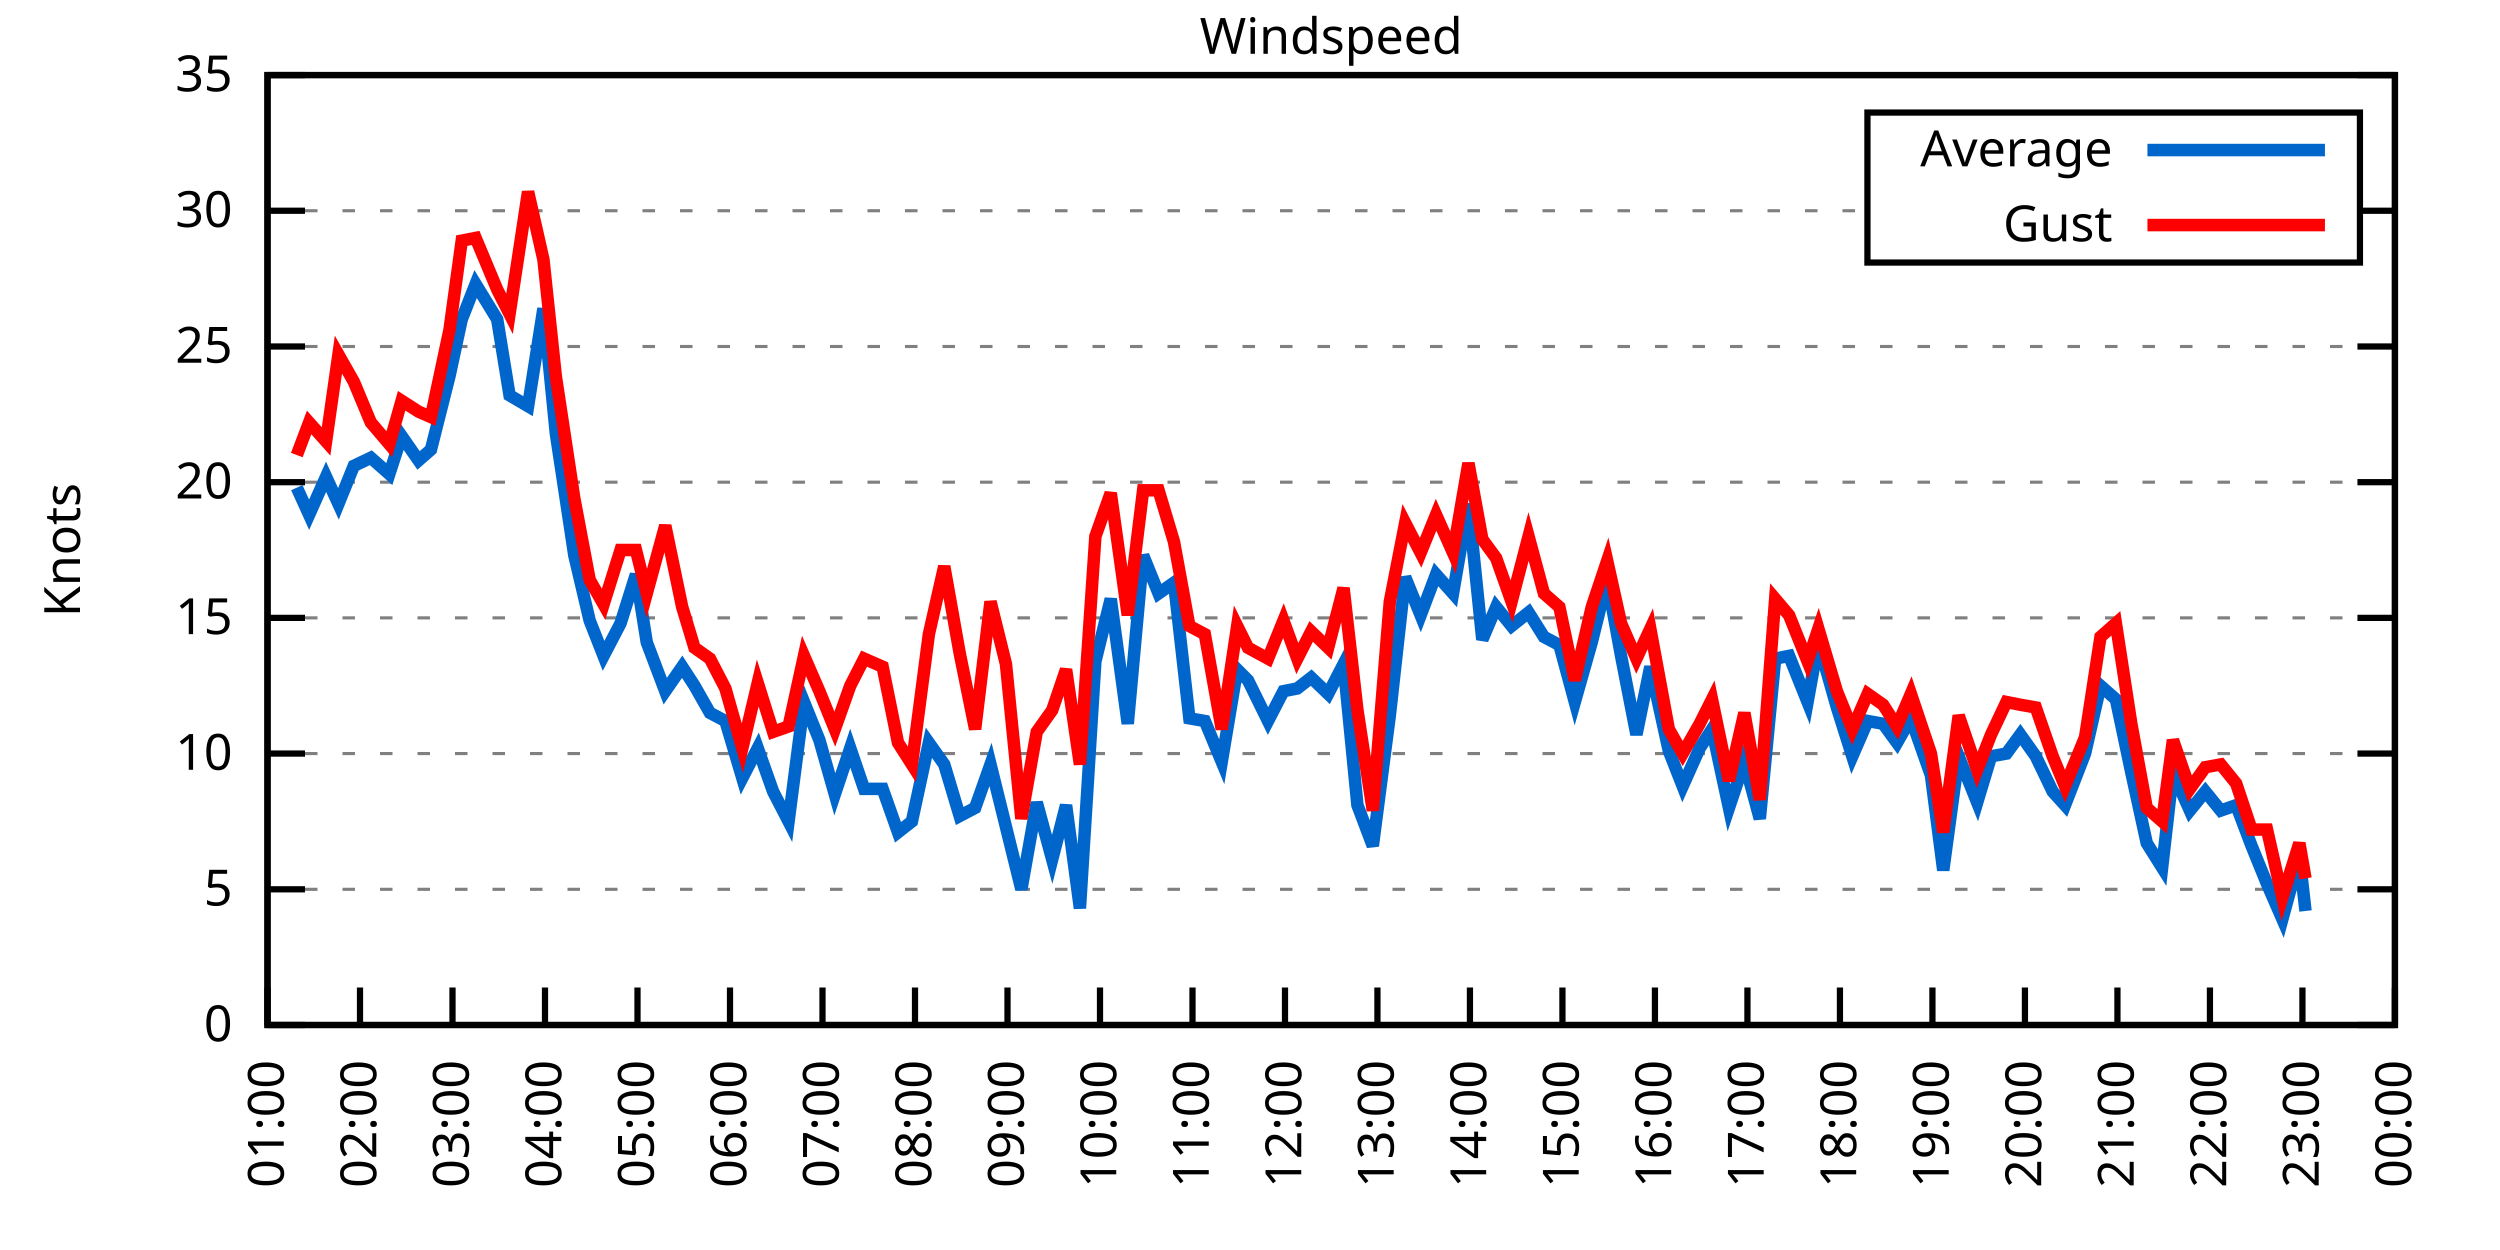
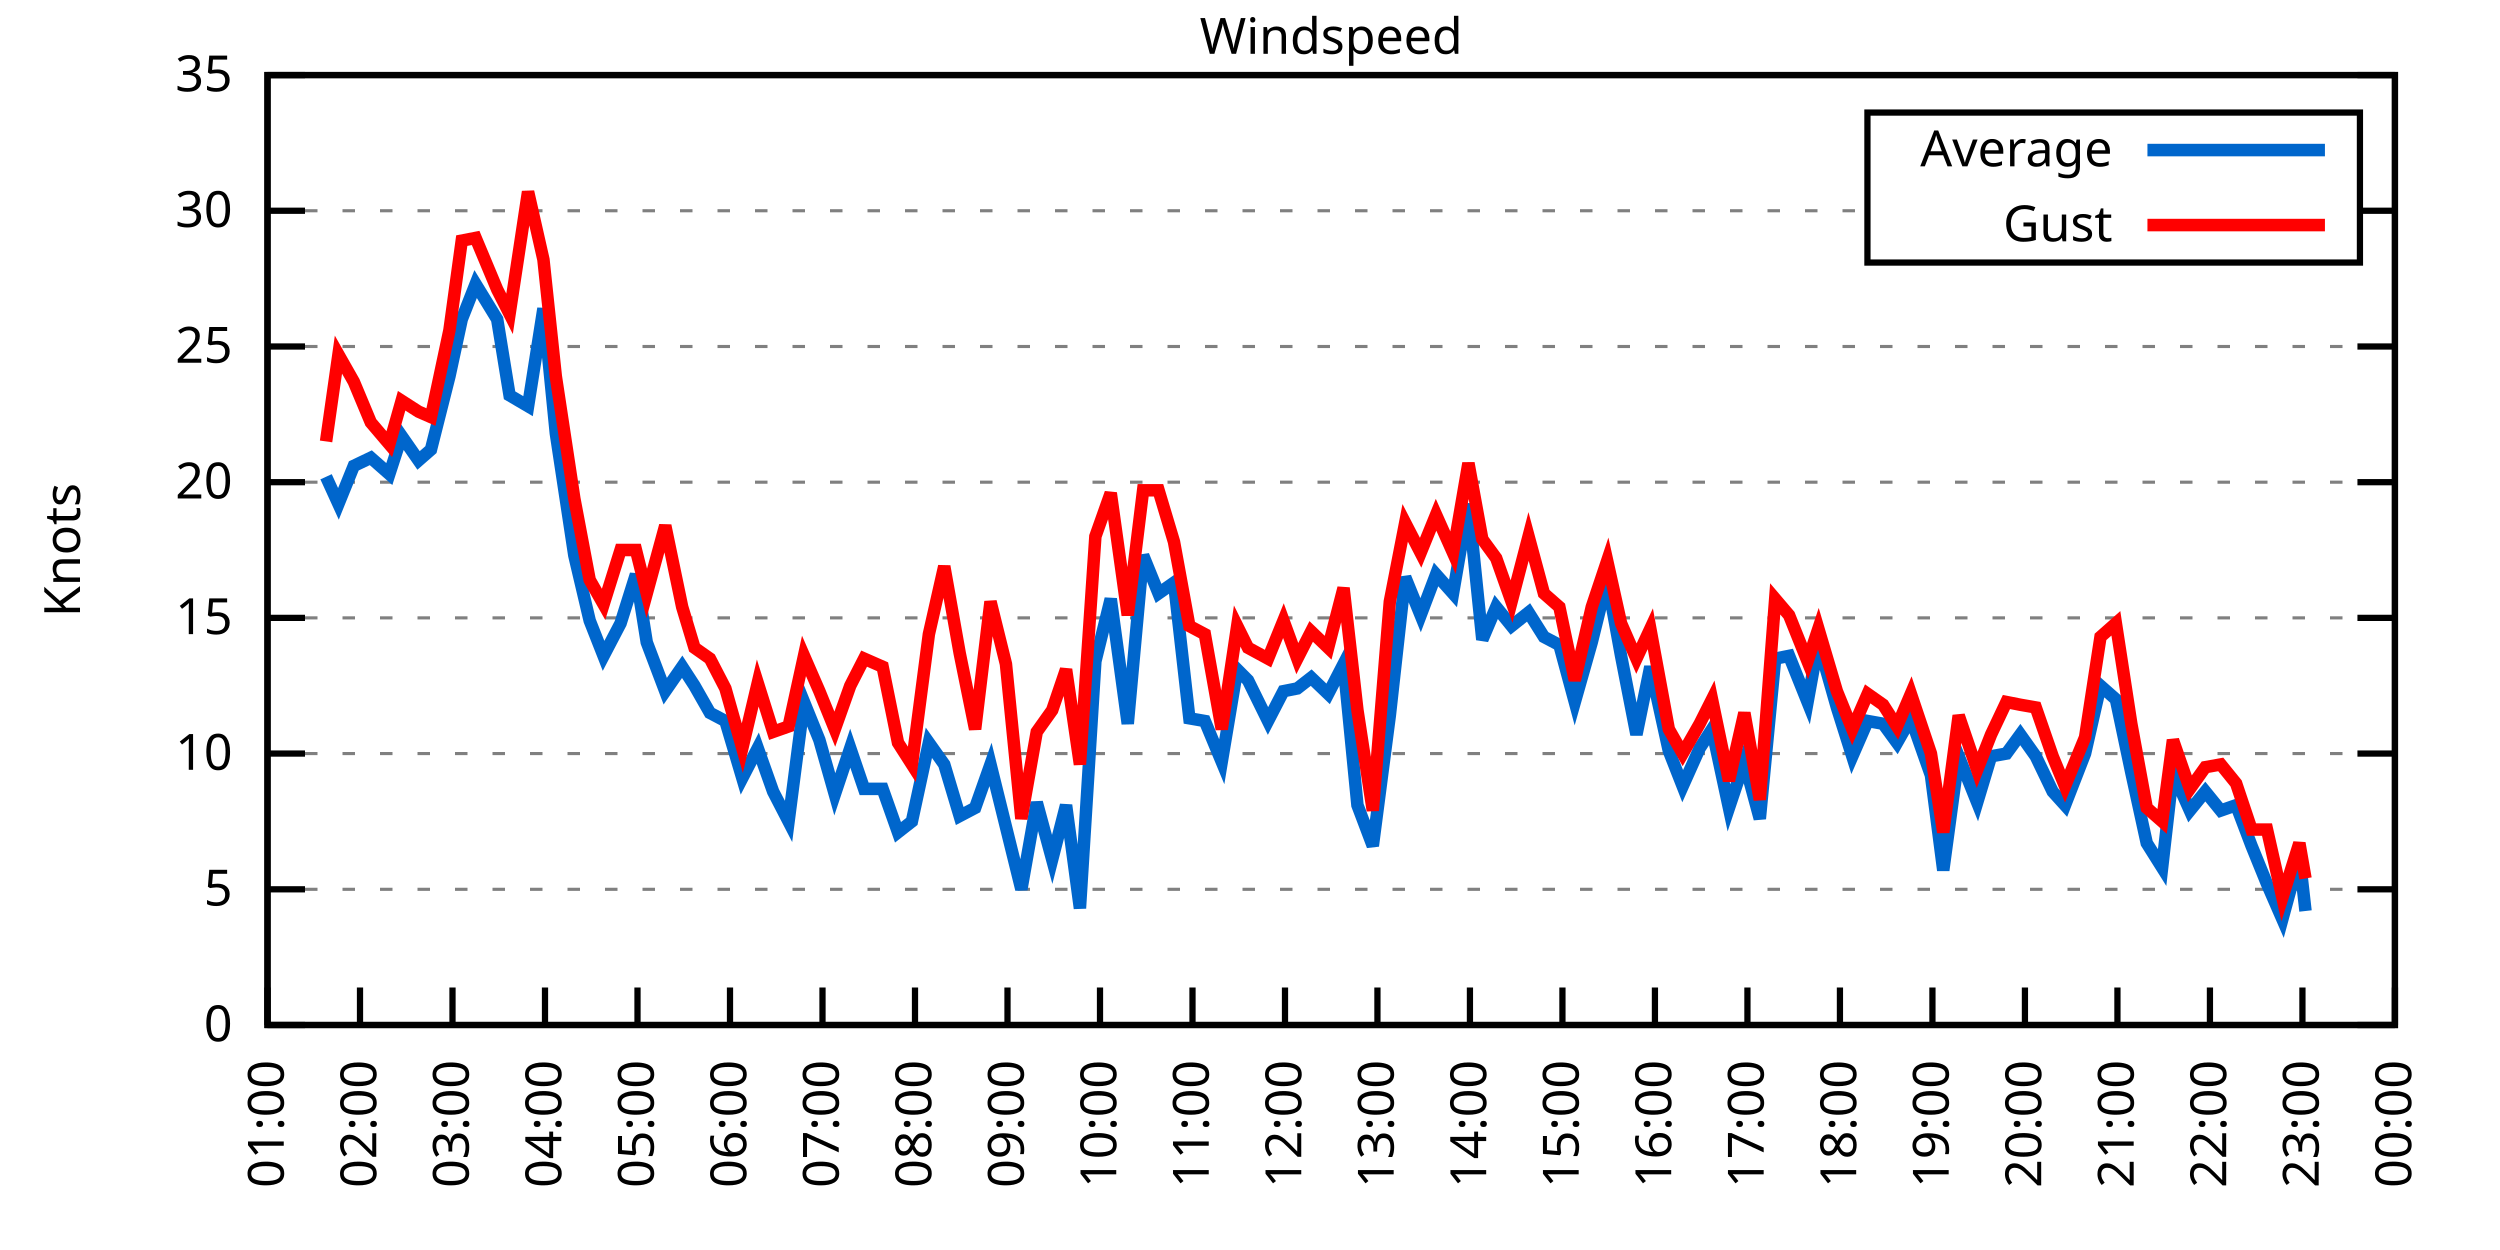
<svg xmlns="http://www.w3.org/2000/svg" xmlns:xlink="http://www.w3.org/1999/xlink" width="400" height="200" viewBox="0 0 400 200">
  <g id="gnuplot_canvas">
    <rect x="0" y="0" width="400" height="200" fill="none" />
    <defs>
      <circle id="gpDot" r="0.5" stroke-width="0.5" stroke="currentColor" />
      <path id="gpPt0" stroke-width="0.333" stroke="currentColor" d="M-1,0 h2 M0,-1 v2" />
      <path id="gpPt1" stroke-width="0.333" stroke="currentColor" d="M-1,-1 L1,1 M1,-1 L-1,1" />
      <path id="gpPt2" stroke-width="0.333" stroke="currentColor" d="M-1,0 L1,0 M0,-1 L0,1 M-1,-1 L1,1 M-1,1 L1,-1" />
      <rect id="gpPt3" stroke-width="0.333" stroke="currentColor" x="-1" y="-1" width="2" height="2" />
      <rect id="gpPt4" stroke-width="0.333" stroke="currentColor" fill="currentColor" x="-1" y="-1" width="2" height="2" />
      <circle id="gpPt5" stroke-width="0.333" stroke="currentColor" cx="0" cy="0" r="1" />
      <use xlink:href="#gpPt5" id="gpPt6" fill="currentColor" stroke="none" />
      <path id="gpPt7" stroke-width="0.333" stroke="currentColor" d="M0,-1.33 L-1.33,0.67 L1.33,0.67 z" />
      <use xlink:href="#gpPt7" id="gpPt8" fill="currentColor" stroke="none" />
      <use xlink:href="#gpPt7" id="gpPt9" stroke="currentColor" transform="rotate(180)" />
      <use xlink:href="#gpPt9" id="gpPt10" fill="currentColor" stroke="none" />
      <use xlink:href="#gpPt3" id="gpPt11" stroke="currentColor" transform="rotate(45)" />
      <use xlink:href="#gpPt11" id="gpPt12" fill="currentColor" stroke="none" />
      <path id="gpPt13" stroke-width="0.333" stroke="currentColor" d="M0,1.330 L1.265,0.411 L0.782,-1.067 L-0.782,-1.076 L-1.265,0.411 z" />
      <use xlink:href="#gpPt13" id="gpPt14" fill="currentColor" stroke="none" />
      <filter id="textbox" filterUnits="objectBoundingBox" x="0" y="0" height="1" width="1">
        <feFlood flood-color="white" flood-opacity="1" result="bgnd" />
        <feComposite in="SourceGraphic" in2="bgnd" operator="atop" />
      </filter>
      <filter id="greybox" filterUnits="objectBoundingBox" x="0" y="0" height="1" width="1">
        <feFlood flood-color="lightgrey" flood-opacity="1" result="grey" />
        <feComposite in="SourceGraphic" in2="grey" operator="atop" />
      </filter>
    </defs>
    <g fill="none" color="white" stroke="currentColor" stroke-width="1.00" stroke-linecap="butt" stroke-linejoin="miter">
</g>
    <g fill="none" color="black" stroke="currentColor" stroke-width="1.00" stroke-linecap="butt" stroke-linejoin="miter">
      <g stroke="none" shape-rendering="crispEdges">
        <polygon fill="rgb(255, 255, 255)" points="42.80,164.00 383.18,164.00 383.18,12.02 42.80,12.02 " />
      </g>
    </g>
    <g fill="none" color="black" stroke="currentColor" stroke-width="1.00" stroke-linecap="butt" stroke-linejoin="miter">
</g>
    <g fill="none" color="black" stroke="black" stroke-width="0.50" stroke-linecap="butt" stroke-linejoin="miter">
</g>
    <g fill="none" color="gray" stroke="currentColor" stroke-width="0.50" stroke-linecap="butt" stroke-linejoin="miter">
      <path stroke="gray" stroke-dasharray="2,4" class="gridline" d="M42.80,164.00 L383.19,164.00  " />
    </g>
    <g fill="none" color="gray" stroke="gray" stroke-width="1.00" stroke-linecap="butt" stroke-linejoin="miter">
</g>
    <g fill="none" color="black" stroke="currentColor" stroke-width="1.00" stroke-linecap="butt" stroke-linejoin="miter">
      <path stroke="black" d="M42.80,164.00 L48.80,164.00 M383.19,164.00 L377.19,164.00  " />
      <g transform="translate(37.20,166.60)" stroke="none" fill="black" font-family="Sans" font-size="8.00" text-anchor="end">
        <text>
          <tspan font-family="Sans"> 0</tspan>
        </text>
      </g>
    </g>
    <g fill="none" color="black" stroke="currentColor" stroke-width="1.00" stroke-linecap="butt" stroke-linejoin="miter">
</g>
    <g fill="none" color="black" stroke="black" stroke-width="0.50" stroke-linecap="butt" stroke-linejoin="miter">
</g>
    <g fill="none" color="gray" stroke="currentColor" stroke-width="0.50" stroke-linecap="butt" stroke-linejoin="miter">
      <path stroke="gray" stroke-dasharray="2,4" class="gridline" d="M42.80,142.29 L383.19,142.29  " />
    </g>
    <g fill="none" color="gray" stroke="gray" stroke-width="1.00" stroke-linecap="butt" stroke-linejoin="miter">
</g>
    <g fill="none" color="black" stroke="currentColor" stroke-width="1.00" stroke-linecap="butt" stroke-linejoin="miter">
      <path stroke="black" d="M42.80,142.29 L48.80,142.29 M383.19,142.29 L377.19,142.29  " />
      <g transform="translate(37.20,144.89)" stroke="none" fill="black" font-family="Sans" font-size="8.00" text-anchor="end">
        <text>
          <tspan font-family="Sans"> 5</tspan>
        </text>
      </g>
    </g>
    <g fill="none" color="black" stroke="currentColor" stroke-width="1.00" stroke-linecap="butt" stroke-linejoin="miter">
</g>
    <g fill="none" color="black" stroke="black" stroke-width="0.50" stroke-linecap="butt" stroke-linejoin="miter">
</g>
    <g fill="none" color="gray" stroke="currentColor" stroke-width="0.50" stroke-linecap="butt" stroke-linejoin="miter">
      <path stroke="gray" stroke-dasharray="2,4" class="gridline" d="M42.80,120.57 L383.19,120.57  " />
    </g>
    <g fill="none" color="gray" stroke="gray" stroke-width="1.00" stroke-linecap="butt" stroke-linejoin="miter">
</g>
    <g fill="none" color="black" stroke="currentColor" stroke-width="1.00" stroke-linecap="butt" stroke-linejoin="miter">
      <path stroke="black" d="M42.80,120.57 L48.80,120.57 M383.19,120.57 L377.19,120.57  " />
      <g transform="translate(37.20,123.17)" stroke="none" fill="black" font-family="Sans" font-size="8.00" text-anchor="end">
        <text>
          <tspan font-family="Sans"> 10</tspan>
        </text>
      </g>
    </g>
    <g fill="none" color="black" stroke="currentColor" stroke-width="1.00" stroke-linecap="butt" stroke-linejoin="miter">
</g>
    <g fill="none" color="black" stroke="black" stroke-width="0.50" stroke-linecap="butt" stroke-linejoin="miter">
</g>
    <g fill="none" color="gray" stroke="currentColor" stroke-width="0.50" stroke-linecap="butt" stroke-linejoin="miter">
      <path stroke="gray" stroke-dasharray="2,4" class="gridline" d="M42.80,98.86 L383.19,98.86  " />
    </g>
    <g fill="none" color="gray" stroke="gray" stroke-width="1.00" stroke-linecap="butt" stroke-linejoin="miter">
</g>
    <g fill="none" color="black" stroke="currentColor" stroke-width="1.00" stroke-linecap="butt" stroke-linejoin="miter">
      <path stroke="black" d="M42.80,98.86 L48.80,98.86 M383.19,98.86 L377.19,98.86  " />
      <g transform="translate(37.20,101.46)" stroke="none" fill="black" font-family="Sans" font-size="8.00" text-anchor="end">
        <text>
          <tspan font-family="Sans"> 15</tspan>
        </text>
      </g>
    </g>
    <g fill="none" color="black" stroke="currentColor" stroke-width="1.00" stroke-linecap="butt" stroke-linejoin="miter">
</g>
    <g fill="none" color="black" stroke="black" stroke-width="0.50" stroke-linecap="butt" stroke-linejoin="miter">
</g>
    <g fill="none" color="gray" stroke="currentColor" stroke-width="0.50" stroke-linecap="butt" stroke-linejoin="miter">
      <path stroke="gray" stroke-dasharray="2,4" class="gridline" d="M42.80,77.15 L383.19,77.15  " />
    </g>
    <g fill="none" color="gray" stroke="gray" stroke-width="1.00" stroke-linecap="butt" stroke-linejoin="miter">
</g>
    <g fill="none" color="black" stroke="currentColor" stroke-width="1.00" stroke-linecap="butt" stroke-linejoin="miter">
      <path stroke="black" d="M42.80,77.15 L48.80,77.15 M383.19,77.15 L377.19,77.15  " />
      <g transform="translate(37.20,79.75)" stroke="none" fill="black" font-family="Sans" font-size="8.00" text-anchor="end">
        <text>
          <tspan font-family="Sans"> 20</tspan>
        </text>
      </g>
    </g>
    <g fill="none" color="black" stroke="currentColor" stroke-width="1.00" stroke-linecap="butt" stroke-linejoin="miter">
</g>
    <g fill="none" color="black" stroke="black" stroke-width="0.50" stroke-linecap="butt" stroke-linejoin="miter">
</g>
    <g fill="none" color="gray" stroke="currentColor" stroke-width="0.50" stroke-linecap="butt" stroke-linejoin="miter">
      <path stroke="gray" stroke-dasharray="2,4" class="gridline" d="M42.80,55.44 L383.19,55.44  " />
    </g>
    <g fill="none" color="gray" stroke="gray" stroke-width="1.00" stroke-linecap="butt" stroke-linejoin="miter">
</g>
    <g fill="none" color="black" stroke="currentColor" stroke-width="1.00" stroke-linecap="butt" stroke-linejoin="miter">
      <path stroke="black" d="M42.80,55.44 L48.80,55.44 M383.19,55.44 L377.19,55.44  " />
      <g transform="translate(37.20,58.04)" stroke="none" fill="black" font-family="Sans" font-size="8.00" text-anchor="end">
        <text>
          <tspan font-family="Sans"> 25</tspan>
        </text>
      </g>
    </g>
    <g fill="none" color="black" stroke="currentColor" stroke-width="1.00" stroke-linecap="butt" stroke-linejoin="miter">
</g>
    <g fill="none" color="black" stroke="black" stroke-width="0.50" stroke-linecap="butt" stroke-linejoin="miter">
</g>
    <g fill="none" color="gray" stroke="currentColor" stroke-width="0.50" stroke-linecap="butt" stroke-linejoin="miter">
      <path stroke="gray" stroke-dasharray="2,4" class="gridline" d="M42.80,33.72 L298.79,33.72 M377.59,33.72 L383.19,33.72  " />
    </g>
    <g fill="none" color="gray" stroke="gray" stroke-width="1.00" stroke-linecap="butt" stroke-linejoin="miter">
</g>
    <g fill="none" color="black" stroke="currentColor" stroke-width="1.00" stroke-linecap="butt" stroke-linejoin="miter">
      <path stroke="black" d="M42.80,33.72 L48.80,33.72 M383.19,33.72 L377.19,33.72  " />
      <g transform="translate(37.20,36.32)" stroke="none" fill="black" font-family="Sans" font-size="8.00" text-anchor="end">
        <text>
          <tspan font-family="Sans"> 30</tspan>
        </text>
      </g>
    </g>
    <g fill="none" color="black" stroke="currentColor" stroke-width="1.00" stroke-linecap="butt" stroke-linejoin="miter">
</g>
    <g fill="none" color="black" stroke="black" stroke-width="0.50" stroke-linecap="butt" stroke-linejoin="miter">
</g>
    <g fill="none" color="gray" stroke="currentColor" stroke-width="0.50" stroke-linecap="butt" stroke-linejoin="miter">
      <path stroke="gray" stroke-dasharray="2,4" class="gridline" d="M42.80,12.01 L383.19,12.01  " />
    </g>
    <g fill="none" color="gray" stroke="gray" stroke-width="1.00" stroke-linecap="butt" stroke-linejoin="miter">
</g>
    <g fill="none" color="black" stroke="currentColor" stroke-width="1.00" stroke-linecap="butt" stroke-linejoin="miter">
      <path stroke="black" d="M42.80,12.01 L48.80,12.01 M383.19,12.01 L377.19,12.01  " />
      <g transform="translate(37.20,14.61)" stroke="none" fill="black" font-family="Sans" font-size="8.00" text-anchor="end">
        <text>
          <tspan font-family="Sans"> 35</tspan>
        </text>
      </g>
    </g>
    <g fill="none" color="black" stroke="currentColor" stroke-width="1.00" stroke-linecap="butt" stroke-linejoin="miter">
      <path stroke="black" d="M42.80,164.00 L42.80,158.00  " />
      <g transform="translate(45.40,169.60) rotate(270.00)" stroke="none" fill="black" font-family="Sans" font-size="8.00" text-anchor="end">
        <text>
          <tspan font-family="Sans">01:00</tspan>
        </text>
      </g>
    </g>
    <g fill="none" color="black" stroke="currentColor" stroke-width="1.00" stroke-linecap="butt" stroke-linejoin="miter">
      <path stroke="black" d="M57.60,164.00 L57.60,158.00  " />
      <g transform="translate(60.20,169.60) rotate(270.00)" stroke="none" fill="black" font-family="Sans" font-size="8.00" text-anchor="end">
        <text>
          <tspan font-family="Sans">02:00</tspan>
        </text>
      </g>
    </g>
    <g fill="none" color="black" stroke="currentColor" stroke-width="1.00" stroke-linecap="butt" stroke-linejoin="miter">
      <path stroke="black" d="M72.40,164.00 L72.40,158.00  " />
      <g transform="translate(75.00,169.60) rotate(270.00)" stroke="none" fill="black" font-family="Sans" font-size="8.00" text-anchor="end">
        <text>
          <tspan font-family="Sans">03:00</tspan>
        </text>
      </g>
    </g>
    <g fill="none" color="black" stroke="currentColor" stroke-width="1.00" stroke-linecap="butt" stroke-linejoin="miter">
      <path stroke="black" d="M87.20,164.00 L87.20,158.00  " />
      <g transform="translate(89.80,169.60) rotate(270.00)" stroke="none" fill="black" font-family="Sans" font-size="8.00" text-anchor="end">
        <text>
          <tspan font-family="Sans">04:00</tspan>
        </text>
      </g>
    </g>
    <g fill="none" color="black" stroke="currentColor" stroke-width="1.00" stroke-linecap="butt" stroke-linejoin="miter">
      <path stroke="black" d="M102.00,164.00 L102.00,158.00  " />
      <g transform="translate(104.60,169.60) rotate(270.00)" stroke="none" fill="black" font-family="Sans" font-size="8.00" text-anchor="end">
        <text>
          <tspan font-family="Sans">05:00</tspan>
        </text>
      </g>
    </g>
    <g fill="none" color="black" stroke="currentColor" stroke-width="1.00" stroke-linecap="butt" stroke-linejoin="miter">
      <path stroke="black" d="M116.80,164.00 L116.80,158.00  " />
      <g transform="translate(119.40,169.60) rotate(270.00)" stroke="none" fill="black" font-family="Sans" font-size="8.00" text-anchor="end">
        <text>
          <tspan font-family="Sans">06:00</tspan>
        </text>
      </g>
    </g>
    <g fill="none" color="black" stroke="currentColor" stroke-width="1.00" stroke-linecap="butt" stroke-linejoin="miter">
      <path stroke="black" d="M131.60,164.00 L131.60,158.00  " />
      <g transform="translate(134.20,169.60) rotate(270.00)" stroke="none" fill="black" font-family="Sans" font-size="8.00" text-anchor="end">
        <text>
          <tspan font-family="Sans">07:00</tspan>
        </text>
      </g>
    </g>
    <g fill="none" color="black" stroke="currentColor" stroke-width="1.00" stroke-linecap="butt" stroke-linejoin="miter">
      <path stroke="black" d="M146.40,164.00 L146.40,158.00  " />
      <g transform="translate(149.00,169.60) rotate(270.00)" stroke="none" fill="black" font-family="Sans" font-size="8.00" text-anchor="end">
        <text>
          <tspan font-family="Sans">08:00</tspan>
        </text>
      </g>
    </g>
    <g fill="none" color="black" stroke="currentColor" stroke-width="1.00" stroke-linecap="butt" stroke-linejoin="miter">
      <path stroke="black" d="M161.20,164.00 L161.20,158.00  " />
      <g transform="translate(163.80,169.60) rotate(270.00)" stroke="none" fill="black" font-family="Sans" font-size="8.00" text-anchor="end">
        <text>
          <tspan font-family="Sans">09:00</tspan>
        </text>
      </g>
    </g>
    <g fill="none" color="black" stroke="currentColor" stroke-width="1.00" stroke-linecap="butt" stroke-linejoin="miter">
      <path stroke="black" d="M176.00,164.00 L176.00,158.00  " />
      <g transform="translate(178.60,169.60) rotate(270.00)" stroke="none" fill="black" font-family="Sans" font-size="8.00" text-anchor="end">
        <text>
          <tspan font-family="Sans">10:00</tspan>
        </text>
      </g>
    </g>
    <g fill="none" color="black" stroke="currentColor" stroke-width="1.00" stroke-linecap="butt" stroke-linejoin="miter">
      <path stroke="black" d="M190.80,164.00 L190.80,158.00  " />
      <g transform="translate(193.40,169.60) rotate(270.00)" stroke="none" fill="black" font-family="Sans" font-size="8.00" text-anchor="end">
        <text>
          <tspan font-family="Sans">11:00</tspan>
        </text>
      </g>
    </g>
    <g fill="none" color="black" stroke="currentColor" stroke-width="1.00" stroke-linecap="butt" stroke-linejoin="miter">
      <path stroke="black" d="M205.60,164.00 L205.60,158.00  " />
      <g transform="translate(208.20,169.60) rotate(270.00)" stroke="none" fill="black" font-family="Sans" font-size="8.00" text-anchor="end">
        <text>
          <tspan font-family="Sans">12:00</tspan>
        </text>
      </g>
    </g>
    <g fill="none" color="black" stroke="currentColor" stroke-width="1.00" stroke-linecap="butt" stroke-linejoin="miter">
      <path stroke="black" d="M220.39,164.00 L220.39,158.00  " />
      <g transform="translate(222.99,169.60) rotate(270.00)" stroke="none" fill="black" font-family="Sans" font-size="8.00" text-anchor="end">
        <text>
          <tspan font-family="Sans">13:00</tspan>
        </text>
      </g>
    </g>
    <g fill="none" color="black" stroke="currentColor" stroke-width="1.00" stroke-linecap="butt" stroke-linejoin="miter">
      <path stroke="black" d="M235.19,164.00 L235.19,158.00  " />
      <g transform="translate(237.79,169.60) rotate(270.00)" stroke="none" fill="black" font-family="Sans" font-size="8.00" text-anchor="end">
        <text>
          <tspan font-family="Sans">14:00</tspan>
        </text>
      </g>
    </g>
    <g fill="none" color="black" stroke="currentColor" stroke-width="1.00" stroke-linecap="butt" stroke-linejoin="miter">
      <path stroke="black" d="M249.99,164.00 L249.99,158.00  " />
      <g transform="translate(252.59,169.60) rotate(270.00)" stroke="none" fill="black" font-family="Sans" font-size="8.00" text-anchor="end">
        <text>
          <tspan font-family="Sans">15:00</tspan>
        </text>
      </g>
    </g>
    <g fill="none" color="black" stroke="currentColor" stroke-width="1.00" stroke-linecap="butt" stroke-linejoin="miter">
      <path stroke="black" d="M264.79,164.00 L264.79,158.00  " />
      <g transform="translate(267.39,169.60) rotate(270.00)" stroke="none" fill="black" font-family="Sans" font-size="8.00" text-anchor="end">
        <text>
          <tspan font-family="Sans">16:00</tspan>
        </text>
      </g>
    </g>
    <g fill="none" color="black" stroke="currentColor" stroke-width="1.00" stroke-linecap="butt" stroke-linejoin="miter">
      <path stroke="black" d="M279.59,164.00 L279.59,158.00  " />
      <g transform="translate(282.19,169.60) rotate(270.00)" stroke="none" fill="black" font-family="Sans" font-size="8.00" text-anchor="end">
        <text>
          <tspan font-family="Sans">17:00</tspan>
        </text>
      </g>
    </g>
    <g fill="none" color="black" stroke="currentColor" stroke-width="1.00" stroke-linecap="butt" stroke-linejoin="miter">
      <path stroke="black" d="M294.39,164.00 L294.39,158.00  " />
      <g transform="translate(296.99,169.60) rotate(270.00)" stroke="none" fill="black" font-family="Sans" font-size="8.00" text-anchor="end">
        <text>
          <tspan font-family="Sans">18:00</tspan>
        </text>
      </g>
    </g>
    <g fill="none" color="black" stroke="currentColor" stroke-width="1.00" stroke-linecap="butt" stroke-linejoin="miter">
      <path stroke="black" d="M309.19,164.00 L309.19,158.00  " />
      <g transform="translate(311.79,169.60) rotate(270.00)" stroke="none" fill="black" font-family="Sans" font-size="8.00" text-anchor="end">
        <text>
          <tspan font-family="Sans">19:00</tspan>
        </text>
      </g>
    </g>
    <g fill="none" color="black" stroke="currentColor" stroke-width="1.00" stroke-linecap="butt" stroke-linejoin="miter">
      <path stroke="black" d="M323.99,164.00 L323.99,158.00  " />
      <g transform="translate(326.59,169.60) rotate(270.00)" stroke="none" fill="black" font-family="Sans" font-size="8.00" text-anchor="end">
        <text>
          <tspan font-family="Sans">20:00</tspan>
        </text>
      </g>
    </g>
    <g fill="none" color="black" stroke="currentColor" stroke-width="1.00" stroke-linecap="butt" stroke-linejoin="miter">
      <path stroke="black" d="M338.79,164.00 L338.79,158.00  " />
      <g transform="translate(341.39,169.60) rotate(270.00)" stroke="none" fill="black" font-family="Sans" font-size="8.00" text-anchor="end">
        <text>
          <tspan font-family="Sans">21:00</tspan>
        </text>
      </g>
    </g>
    <g fill="none" color="black" stroke="currentColor" stroke-width="1.00" stroke-linecap="butt" stroke-linejoin="miter">
      <path stroke="black" d="M353.59,164.00 L353.59,158.00  " />
      <g transform="translate(356.19,169.60) rotate(270.00)" stroke="none" fill="black" font-family="Sans" font-size="8.00" text-anchor="end">
        <text>
          <tspan font-family="Sans">22:00</tspan>
        </text>
      </g>
    </g>
    <g fill="none" color="black" stroke="currentColor" stroke-width="1.00" stroke-linecap="butt" stroke-linejoin="miter">
      <path stroke="black" d="M368.39,164.00 L368.39,158.00  " />
      <g transform="translate(370.99,169.60) rotate(270.00)" stroke="none" fill="black" font-family="Sans" font-size="8.00" text-anchor="end">
        <text>
          <tspan font-family="Sans">23:00</tspan>
        </text>
      </g>
    </g>
    <g fill="none" color="black" stroke="currentColor" stroke-width="1.00" stroke-linecap="butt" stroke-linejoin="miter">
      <path stroke="black" d="M383.19,164.00 L383.19,158.00  " />
      <g transform="translate(385.79,169.60) rotate(270.00)" stroke="none" fill="black" font-family="Sans" font-size="8.00" text-anchor="end">
        <text>
          <tspan font-family="Sans">00:00</tspan>
        </text>
      </g>
    </g>
    <g fill="none" color="black" stroke="currentColor" stroke-width="1.00" stroke-linecap="butt" stroke-linejoin="miter">
</g>
    <g fill="none" color="black" stroke="currentColor" stroke-width="1.00" stroke-linecap="butt" stroke-linejoin="miter">
      <path stroke="black" d="M42.80,12.01 L42.80,164.00 L383.19,164.00 L383.19,12.01 L42.80,12.01 Z  " />
    </g>
    <g fill="none" color="black" stroke="currentColor" stroke-width="1.00" stroke-linecap="butt" stroke-linejoin="miter">
</g>
    <g fill="none" color="black" stroke="currentColor" stroke-width="1.00" stroke-linecap="butt" stroke-linejoin="miter">
      <path stroke="black" d="M298.79,42.01 L298.79,18.01 L377.59,18.01 L377.59,42.01 L298.79,42.01 Z  " />
    </g>
    <g id="Windspeed_plot_1">
      <g fill="none" color="white" stroke="black" stroke-width="2.00" stroke-linecap="butt" stroke-linejoin="miter">
</g>
      <g fill="none" color="black" stroke="currentColor" stroke-width="2.00" stroke-linecap="butt" stroke-linejoin="miter">
        <g transform="translate(337.99,26.61)" stroke="none" fill="black" font-family="Sans" font-size="8.00" text-anchor="end">
          <text>
            <tspan font-family="Sans">Average</tspan>
          </text>
        </g>
      </g>
      <g fill="none" color="black" stroke="currentColor" stroke-width="2.00" stroke-linecap="butt" stroke-linejoin="miter">
-         <path stroke="rgb(  0, 102, 204)" d="M343.59,24.01 L371.99,24.01 M47.49,78.02 L49.46,82.36 L52.17,76.28 L54.15,80.62 L56.61,74.54 L59.33,73.24   L62.29,75.85 L64.26,69.77 L66.97,73.67 L68.95,71.94 L71.91,60.21 L73.88,51.09 L76.10,45.45 L79.55,51.09   L81.53,63.25 L84.49,64.99 L86.95,49.36 L88.93,69.33 L91.89,88.87 L94.35,99.30 L96.57,104.94 L99.29,99.73   L101.75,91.91 L103.48,102.77 L106.44,110.59 L109.15,106.68 L111.12,109.72 L113.59,114.06 L116.06,115.36 L118.77,124.48   L121.24,119.71 L123.70,126.65 L126.17,131.43 L128.64,112.32 L131.10,118.40 L133.57,127.09 L136.04,119.71 L138.26,126.22   L141.22,126.22 L143.68,133.17 L145.90,131.43 L148.62,118.84 L151.08,122.31 L153.55,130.56 L156.02,129.26 L158.48,122.31   L160.95,132.30 L163.42,142.29 L165.88,128.39 L168.35,137.51 L170.57,128.83 L172.79,145.33 L175.26,105.81 L177.72,95.82   L180.44,115.80 L182.90,88.87 L185.37,94.95 L187.84,93.22 L190.30,114.93 L192.77,115.36 L195.48,121.88 L197.95,107.11   L199.68,108.85 L202.88,115.36 L205.35,110.59 L207.57,110.15 L209.79,108.42 L212.50,111.02 L214.97,106.24 L217.19,128.83   L219.65,135.34 L222.37,114.49 L224.83,92.35 L227.30,98.43 L229.77,91.91 L232.48,94.95 L234.95,80.62 L237.17,102.34   L239.39,97.12 L241.85,100.16 L244.57,97.99 L247.03,101.90 L249.50,103.20 L251.97,112.32 L254.68,102.77 L257.15,92.78   L259.37,104.94 L261.83,117.53 L264.05,106.68 L267.01,120.14 L269.23,125.79 L271.95,119.71 L273.92,116.67 L276.63,129.26   L279.10,121.88 L281.57,131.00 L284.03,105.38 L286.25,104.94 L289.21,112.32 L290.94,102.77 L293.90,113.19 L296.37,121.01   L298.83,115.36 L301.30,115.80 L303.52,118.84 L305.74,114.93 L308.95,124.05 L310.92,139.25 L313.39,121.01 L316.35,128.39   L318.57,121.01 L321.03,120.57 L323.25,117.53 L325.72,121.01 L328.43,126.65 L330.40,128.83 L333.61,120.57 L336.08,109.72   L338.54,111.89 L341.01,123.61 L343.48,134.90 L345.94,138.81 L347.67,123.61 L350.38,129.69 L352.85,126.65 L355.32,129.69   L357.78,128.83 L360.25,135.34 L362.72,141.42 L365.18,147.06 L367.90,137.08 L368.88,145.76  " />
+         <path stroke="rgb(  0, 102, 204)" d="M343.59,24.01 L371.99,24.01 M52.17,76.28 L54.15,80.62 L56.61,74.54 L59.33,73.24 L62.29,75.85 L64.26,69.77   L66.97,73.67 L68.95,71.94 L71.91,60.21 L73.88,51.09 L76.10,45.45 L79.55,51.09 L81.53,63.25 L84.49,64.99   L86.95,49.36 L88.93,69.33 L91.89,88.87 L94.35,99.30 L96.57,104.94 L99.29,99.73 L101.75,91.91 L103.48,102.77   L106.44,110.59 L109.15,106.68 L111.12,109.72 L113.59,114.06 L116.06,115.36 L118.77,124.48 L121.24,119.71 L123.70,126.65   L126.17,131.43 L128.64,112.32 L131.10,118.40 L133.57,127.09 L136.04,119.71 L138.26,126.22 L141.22,126.22 L143.68,133.17   L145.90,131.43 L148.62,118.84 L151.08,122.31 L153.55,130.56 L156.02,129.26 L158.48,122.31 L160.95,132.30 L163.42,142.29   L165.88,128.39 L168.35,137.51 L170.57,128.83 L172.79,145.33 L175.26,105.81 L177.72,95.82 L180.44,115.80 L182.90,88.87   L185.37,94.95 L187.84,93.22 L190.30,114.93 L192.77,115.36 L195.48,121.88 L197.95,107.11 L199.68,108.85 L202.88,115.36   L205.35,110.59 L207.57,110.15 L209.79,108.42 L212.50,111.02 L214.97,106.24 L217.19,128.83 L219.65,135.34 L222.37,114.49   L224.83,92.35 L227.30,98.43 L229.77,91.91 L232.48,94.95 L234.95,80.62 L237.17,102.34 L239.39,97.12 L241.85,100.16   L244.57,97.99 L247.03,101.90 L249.50,103.20 L251.97,112.32 L254.68,102.77 L257.15,92.78 L259.37,104.94 L261.83,117.53   L264.05,106.68 L267.01,120.14 L269.23,125.79 L271.95,119.71 L273.92,116.67 L276.63,129.26 L279.10,121.88 L281.57,131.00   L284.03,105.38 L286.25,104.94 L289.21,112.32 L290.94,102.77 L293.90,113.19 L296.37,121.01 L298.83,115.36 L301.30,115.80   L303.52,118.84 L305.74,114.93 L308.95,124.05 L310.92,139.25 L313.39,121.01 L316.35,128.39 L318.57,121.01 L321.03,120.57   L323.25,117.53 L325.72,121.01 L328.43,126.65 L330.40,128.83 L333.61,120.57 L336.08,109.72 L338.54,111.89 L341.01,123.61   L343.48,134.90 L345.94,138.81 L347.67,123.61 L350.38,129.69 L352.85,126.65 L355.32,129.69 L357.78,128.83 L360.25,135.34   L362.72,141.42 L365.18,147.06 L367.90,137.08 L368.88,145.76  " />
      </g>
    </g>
    <g id="Windspeed_plot_2">
      <g fill="none" color="black" stroke="currentColor" stroke-width="2.00" stroke-linecap="butt" stroke-linejoin="miter">
        <g transform="translate(337.99,38.61)" stroke="none" fill="black" font-family="Sans" font-size="8.00" text-anchor="end">
          <text>
            <tspan font-family="Sans">Gust</tspan>
          </text>
        </g>
      </g>
      <g fill="none" color="black" stroke="currentColor" stroke-width="2.00" stroke-linecap="butt" stroke-linejoin="miter">
-         <path stroke="rgb(255,   0,   0)" d="M343.59,36.01 L371.99,36.01 M47.49,72.81 L49.46,67.59 L52.17,70.63 L54.15,56.74 L56.61,61.08 L59.33,67.59   L62.29,71.07 L64.26,64.12 L66.97,65.86 L68.95,66.73 L71.91,52.83 L73.88,38.50 L76.10,38.07 L79.55,46.32   L81.53,50.22 L84.49,30.68 L86.95,41.54 L88.93,60.21 L91.89,79.75 L94.35,92.78 L96.57,96.69 L99.29,88.00   L101.75,88.00 L103.48,94.95 L106.44,84.10 L109.15,97.12 L111.12,103.64 L113.59,105.38 L116.06,110.15 L118.77,119.71   L121.24,109.28 L123.70,117.10 L126.17,116.23 L128.64,104.94 L131.10,110.59 L133.57,116.67 L136.04,109.72 L138.26,105.38   L141.22,106.68 L143.68,118.84 L145.90,122.31 L148.62,101.47 L151.08,90.61 L153.55,104.51 L156.02,116.67 L158.48,96.26   L160.95,106.24 L163.42,131.00 L165.88,117.10 L168.35,113.63 L170.57,107.11 L172.79,122.31 L175.26,85.83 L177.72,78.89   L180.44,98.43 L182.90,78.45 L185.37,78.45 L187.84,86.70 L190.30,100.16 L192.77,101.47 L195.48,116.67 L197.95,100.16   L199.68,103.64 L202.88,105.38 L205.35,99.30 L207.57,105.38 L209.79,101.03 L212.50,103.64 L214.97,94.08 L217.19,113.63   L219.65,129.69 L222.37,96.26 L224.83,83.66 L227.30,88.44 L229.77,82.36 L232.48,88.44 L234.95,74.11 L237.17,86.27   L239.39,89.31 L241.85,96.26 L244.57,85.83 L247.03,94.95 L249.50,97.12 L251.97,108.85 L254.68,97.12 L257.15,89.74   L259.37,99.73 L261.83,105.38 L264.05,100.60 L267.01,116.67 L269.23,120.57 L271.95,115.80 L273.92,111.89 L276.63,124.92   L279.10,114.06 L281.57,127.96 L284.03,95.82 L286.25,98.43 L289.21,105.81 L290.94,100.60 L293.90,110.59 L296.37,116.67   L298.83,111.02 L301.30,112.76 L303.52,116.23 L305.74,111.02 L308.95,120.57 L310.92,133.17 L313.39,114.49 L316.35,123.18   L318.57,117.53 L321.03,112.32 L323.25,112.76 L325.72,113.19 L328.43,121.01 L330.40,125.79 L333.61,117.97 L336.08,101.90   L338.54,99.73 L341.01,115.80 L343.48,129.26 L345.94,131.43 L347.67,118.40 L350.38,126.22 L352.85,122.75 L355.32,122.31   L357.78,125.35 L360.25,132.73 L362.72,132.73 L365.18,143.59 L367.90,134.90 L368.88,140.55  " />
+         <path stroke="rgb(255,   0,   0)" d="M343.59,36.01 L371.99,36.01 M52.17,70.63 L54.15,56.74 L56.61,61.08 L59.33,67.59 L62.29,71.07 L64.26,64.12   L66.97,65.86 L68.95,66.73 L71.91,52.83 L73.88,38.50 L76.10,38.07 L79.55,46.32 L81.53,50.22 L84.49,30.68   L86.95,41.54 L88.93,60.21 L91.89,79.75 L94.35,92.78 L96.57,96.69 L99.29,88.00 L101.75,88.00 L103.48,94.95   L106.44,84.10 L109.15,97.12 L111.12,103.64 L113.59,105.38 L116.06,110.15 L118.77,119.71 L121.24,109.28 L123.70,117.10   L126.17,116.23 L128.64,104.94 L131.10,110.59 L133.57,116.67 L136.04,109.72 L138.26,105.38 L141.22,106.68 L143.68,118.84   L145.90,122.31 L148.62,101.47 L151.08,90.61 L153.55,104.51 L156.02,116.67 L158.48,96.26 L160.95,106.24 L163.42,131.00   L165.88,117.10 L168.35,113.63 L170.57,107.11 L172.79,122.31 L175.26,85.83 L177.72,78.89 L180.44,98.43 L182.90,78.45   L185.37,78.45 L187.84,86.70 L190.30,100.16 L192.77,101.47 L195.48,116.67 L197.95,100.16 L199.68,103.64 L202.88,105.38   L205.35,99.30 L207.57,105.38 L209.79,101.03 L212.50,103.64 L214.97,94.08 L217.19,113.63 L219.65,129.69 L222.37,96.26   L224.83,83.66 L227.30,88.44 L229.77,82.36 L232.48,88.44 L234.95,74.11 L237.17,86.27 L239.39,89.31 L241.85,96.26   L244.57,85.83 L247.03,94.95 L249.50,97.12 L251.97,108.85 L254.68,97.12 L257.15,89.74 L259.37,99.73 L261.83,105.38   L264.05,100.60 L267.01,116.67 L269.23,120.57 L271.95,115.80 L273.92,111.89 L276.63,124.92 L279.10,114.06 L281.57,127.96   L284.03,95.82 L286.25,98.43 L289.21,105.81 L290.94,100.60 L293.90,110.59 L296.37,116.67 L298.83,111.02 L301.30,112.76   L303.52,116.23 L305.74,111.02 L308.95,120.57 L310.92,133.17 L313.39,114.49 L316.35,123.18 L318.57,117.53 L321.03,112.32   L323.25,112.76 L325.72,113.19 L328.43,121.01 L330.40,125.79 L333.61,117.97 L336.08,101.90 L338.54,99.73 L341.01,115.80   L343.48,129.26 L345.94,131.43 L347.67,118.40 L350.38,126.22 L352.85,122.75 L355.32,122.31 L357.78,125.35 L360.25,132.73   L362.72,132.73 L365.18,143.59 L367.90,134.90 L368.88,140.55  " />
      </g>
    </g>
    <g fill="none" color="black" stroke="currentColor" stroke-width="2.00" stroke-linecap="butt" stroke-linejoin="miter">
</g>
    <g fill="none" color="black" stroke="black" stroke-width="1.00" stroke-linecap="butt" stroke-linejoin="miter">
</g>
    <g fill="none" color="black" stroke="currentColor" stroke-width="1.00" stroke-linecap="butt" stroke-linejoin="miter">
      <path stroke="black" d="M42.80,12.01 L42.80,164.00 L383.19,164.00 L383.19,12.01 L42.80,12.01 Z  " />
      <g transform="translate(12.80,88.01) rotate(270.00)" stroke="none" fill="black" font-family="Sans" font-size="8.00" text-anchor="middle">
        <text>
          <tspan font-family="Sans">Knots</tspan>
        </text>
      </g>
    </g>
    <g fill="none" color="black" stroke="currentColor" stroke-width="1.00" stroke-linecap="butt" stroke-linejoin="miter">
</g>
    <g fill="none" color="black" stroke="currentColor" stroke-width="1.00" stroke-linecap="butt" stroke-linejoin="miter">
      <g transform="translate(212.99,8.61)" stroke="none" fill="black" font-family="Sans" font-size="8.00" text-anchor="middle">
        <text>
          <tspan font-family="Sans">Windspeed</tspan>
        </text>
      </g>
    </g>
    <g fill="none" color="black" stroke="currentColor" stroke-width="1.00" stroke-linecap="butt" stroke-linejoin="miter">
</g>
  </g>
</svg>
